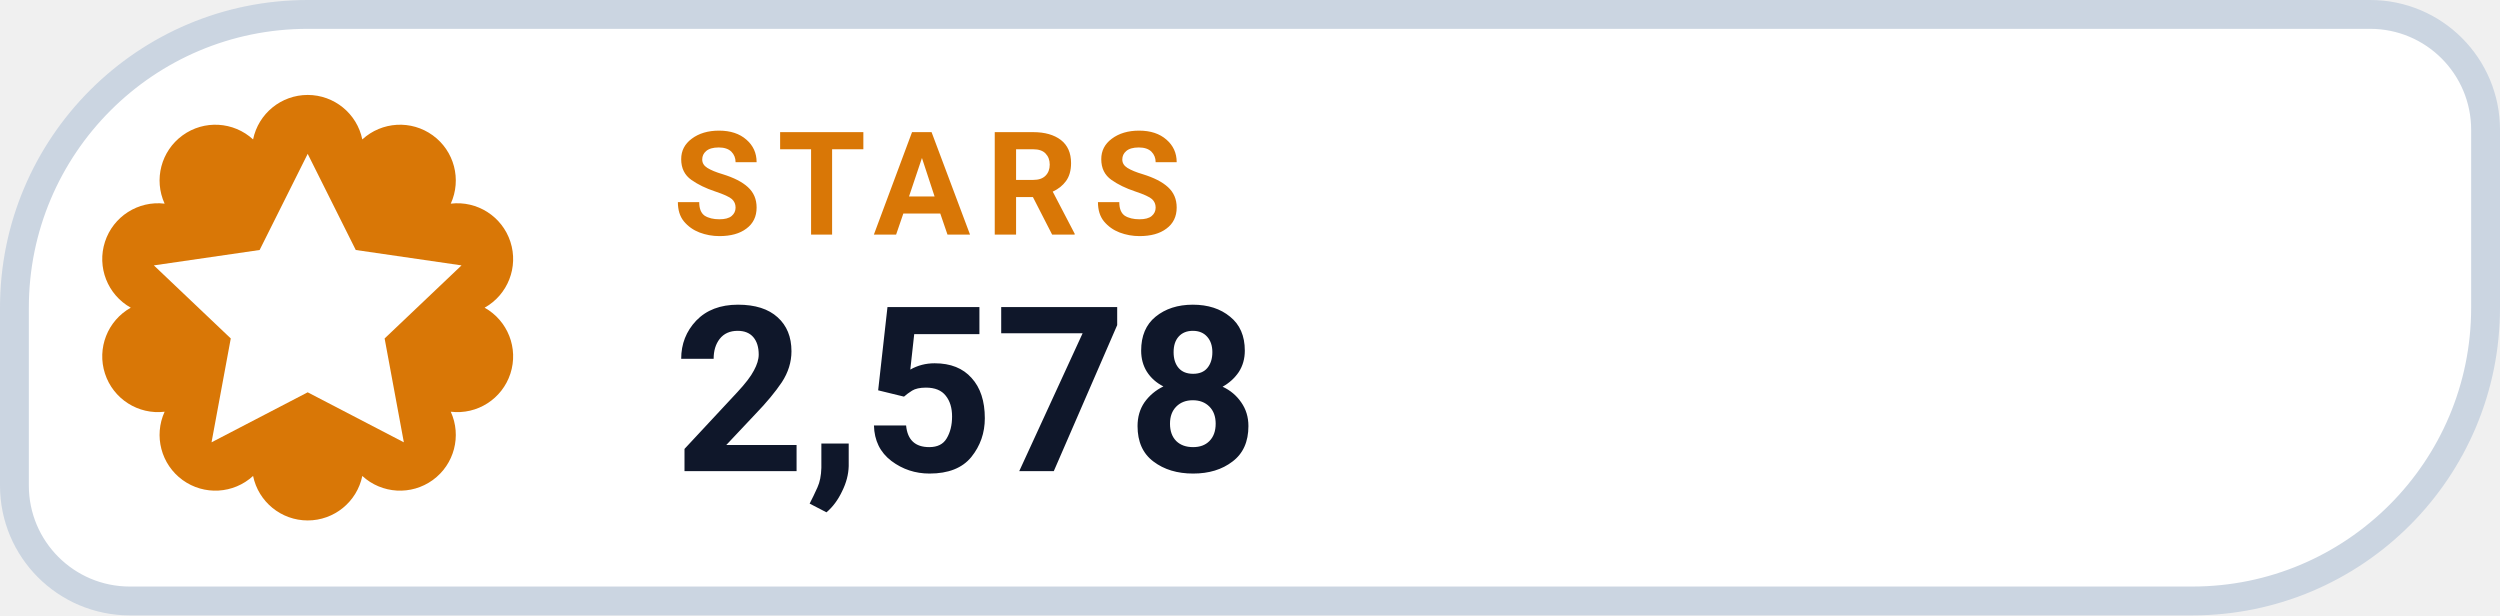
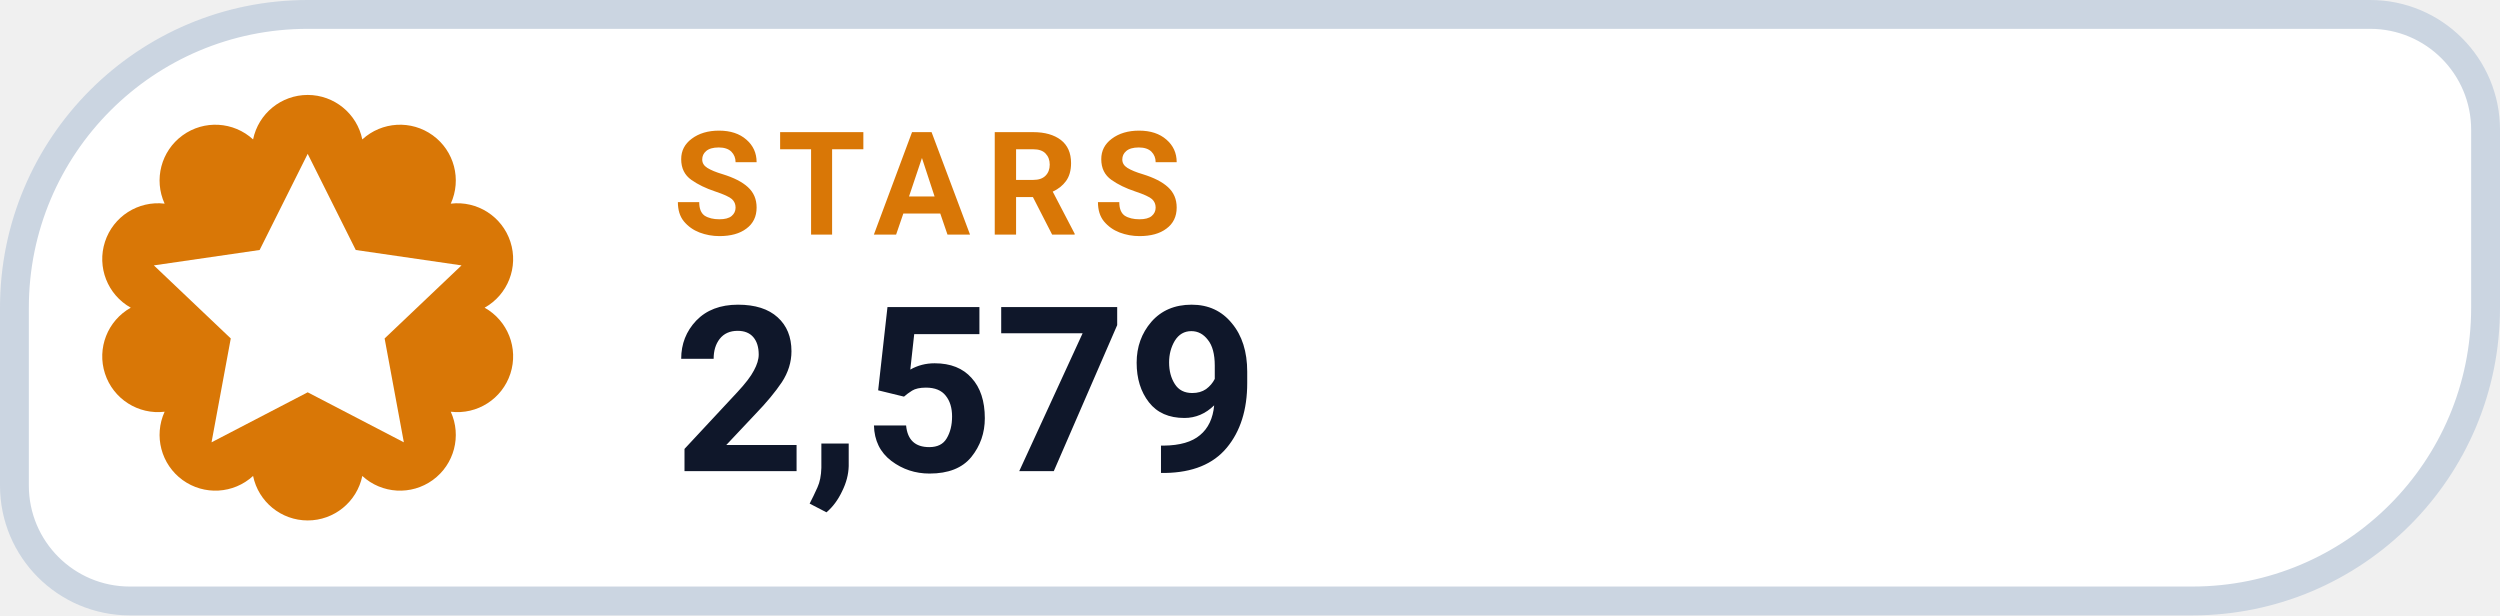
- <svg xmlns="http://www.w3.org/2000/svg" width="130" height="32" viewBox="0 0 130 32" role="img" aria-label="STARS 2,578">
+ <svg xmlns="http://www.w3.org/2000/svg" width="130" height="32" viewBox="0 0 130 32" role="img" aria-label="STARS 2,579">
  <path d="M 16.00 0.75 H 123.25 A 6.00 6.00 0 0 1 129.25 6.75 V 16.00 A 15.25 15.25 0 0 1 114.00 31.25 H 6.75 A 6.00 6.00 0 0 1 0.75 25.25 V 16.00 A 15.25 15.25 0 0 1 16.00 0.75 Z" fill="#FFFFFF" stroke="#CBD5E1" stroke-width="1.5" />
  <path d="M 13.16 7.25 A 2.90 2.90 0 0 1 18.84 7.25 A 2.90 2.90 0 0 1 23.44 10.59 A 2.90 2.90 0 0 1 25.20 16.00 A 2.90 2.90 0 0 1 23.44 21.41 A 2.90 2.90 0 0 1 18.84 24.75 A 2.90 2.90 0 0 1 13.16 24.75 A 2.90 2.90 0 0 1 8.56 21.41 A 2.90 2.90 0 0 1 6.80 16.00 A 2.90 2.90 0 0 1 8.56 10.59 A 2.90 2.90 0 0 1 13.16 7.25 Z" fill="#D97706" />
  <g transform="translate(16 16)" style="color:#FFFFFF;">
    <path d="M0 -8 l2.5 5 5.5 .8 -4 3.8 1 5.4 -5 -2.6 -5 2.6 1 -5.4 -4 -3.8 5.5 -.8 Z" fill="currentColor" />
  </g>
  <text x="35" y="12.2" fill="#D97706" font-family="-apple-system,BlinkMacSystemFont,'Segoe UI',Roboto,Helvetica,Arial,sans-serif" font-size="7.5" font-weight="700" letter-spacing=".8">STARS</text>
-   <text x="35" y="24.5" fill="#0F172A" font-family="-apple-system,BlinkMacSystemFont,'Segoe UI',Roboto,Helvetica,Arial,sans-serif" font-size="12" font-weight="750">2,578</text>
+   <text x="35" y="24.5" fill="#0F172A" font-family="-apple-system,BlinkMacSystemFont,'Segoe UI',Roboto,Helvetica,Arial,sans-serif" font-size="12" font-weight="750">2,579</text>
</svg>
